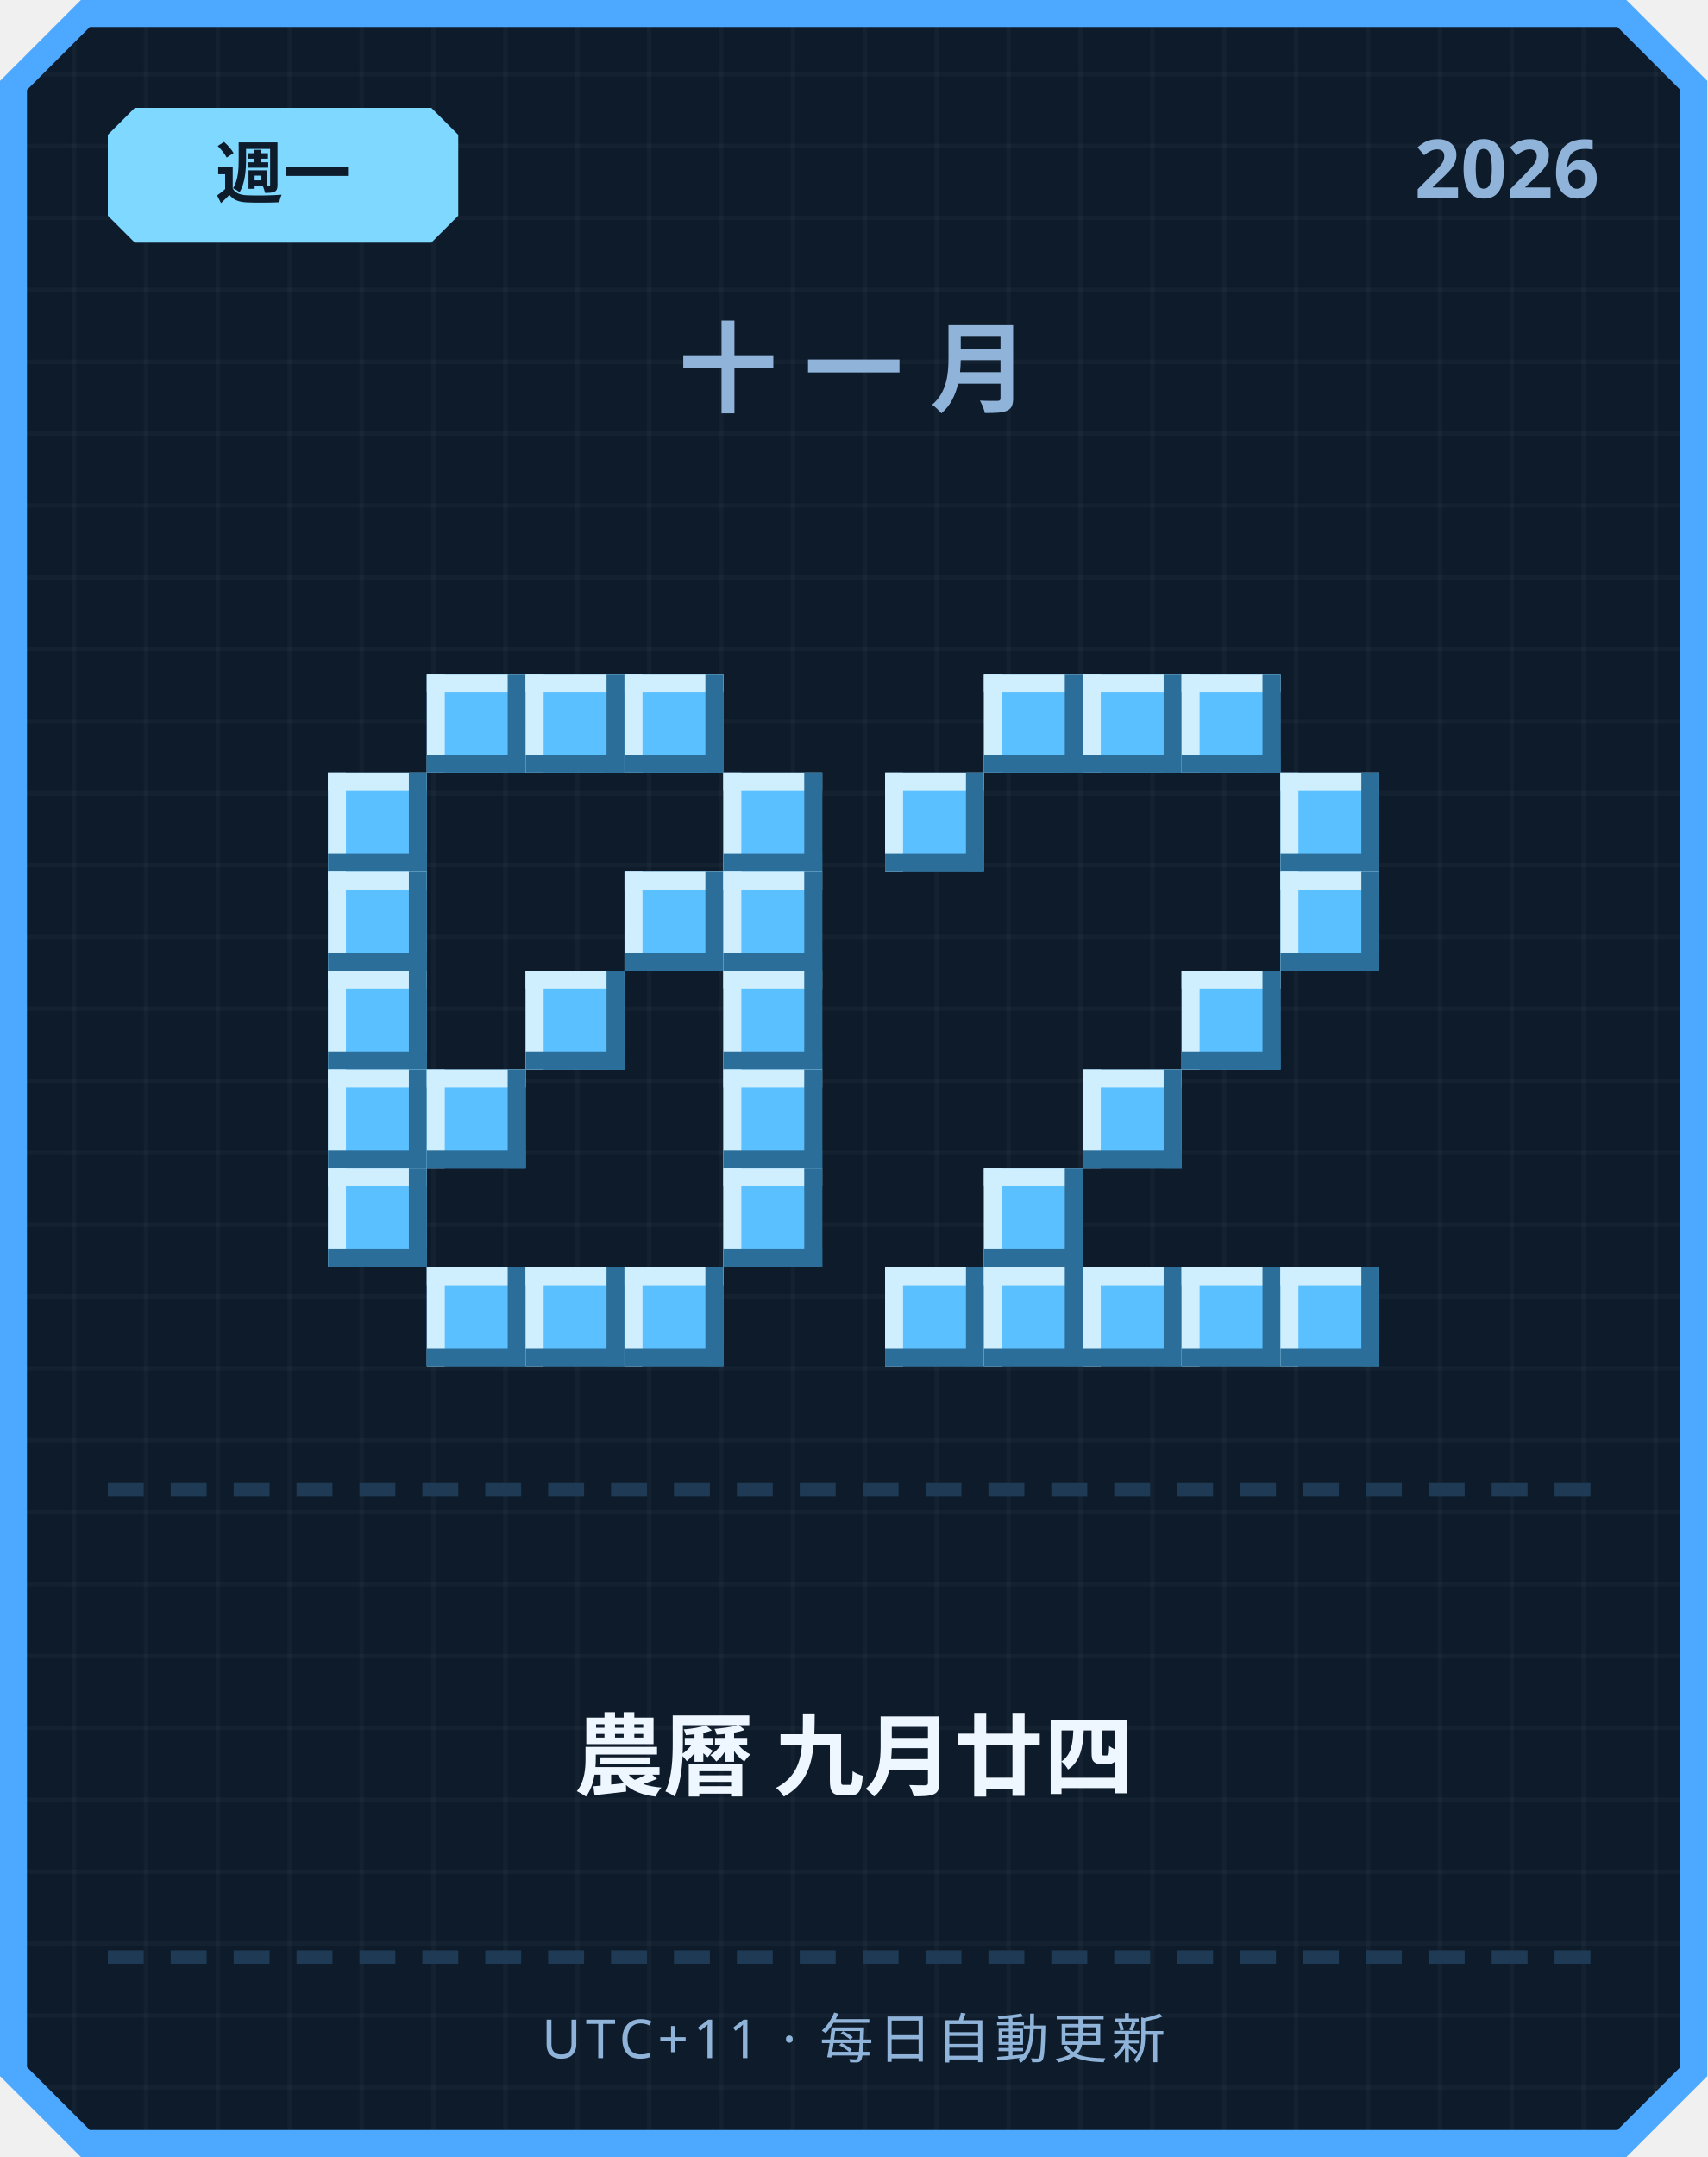
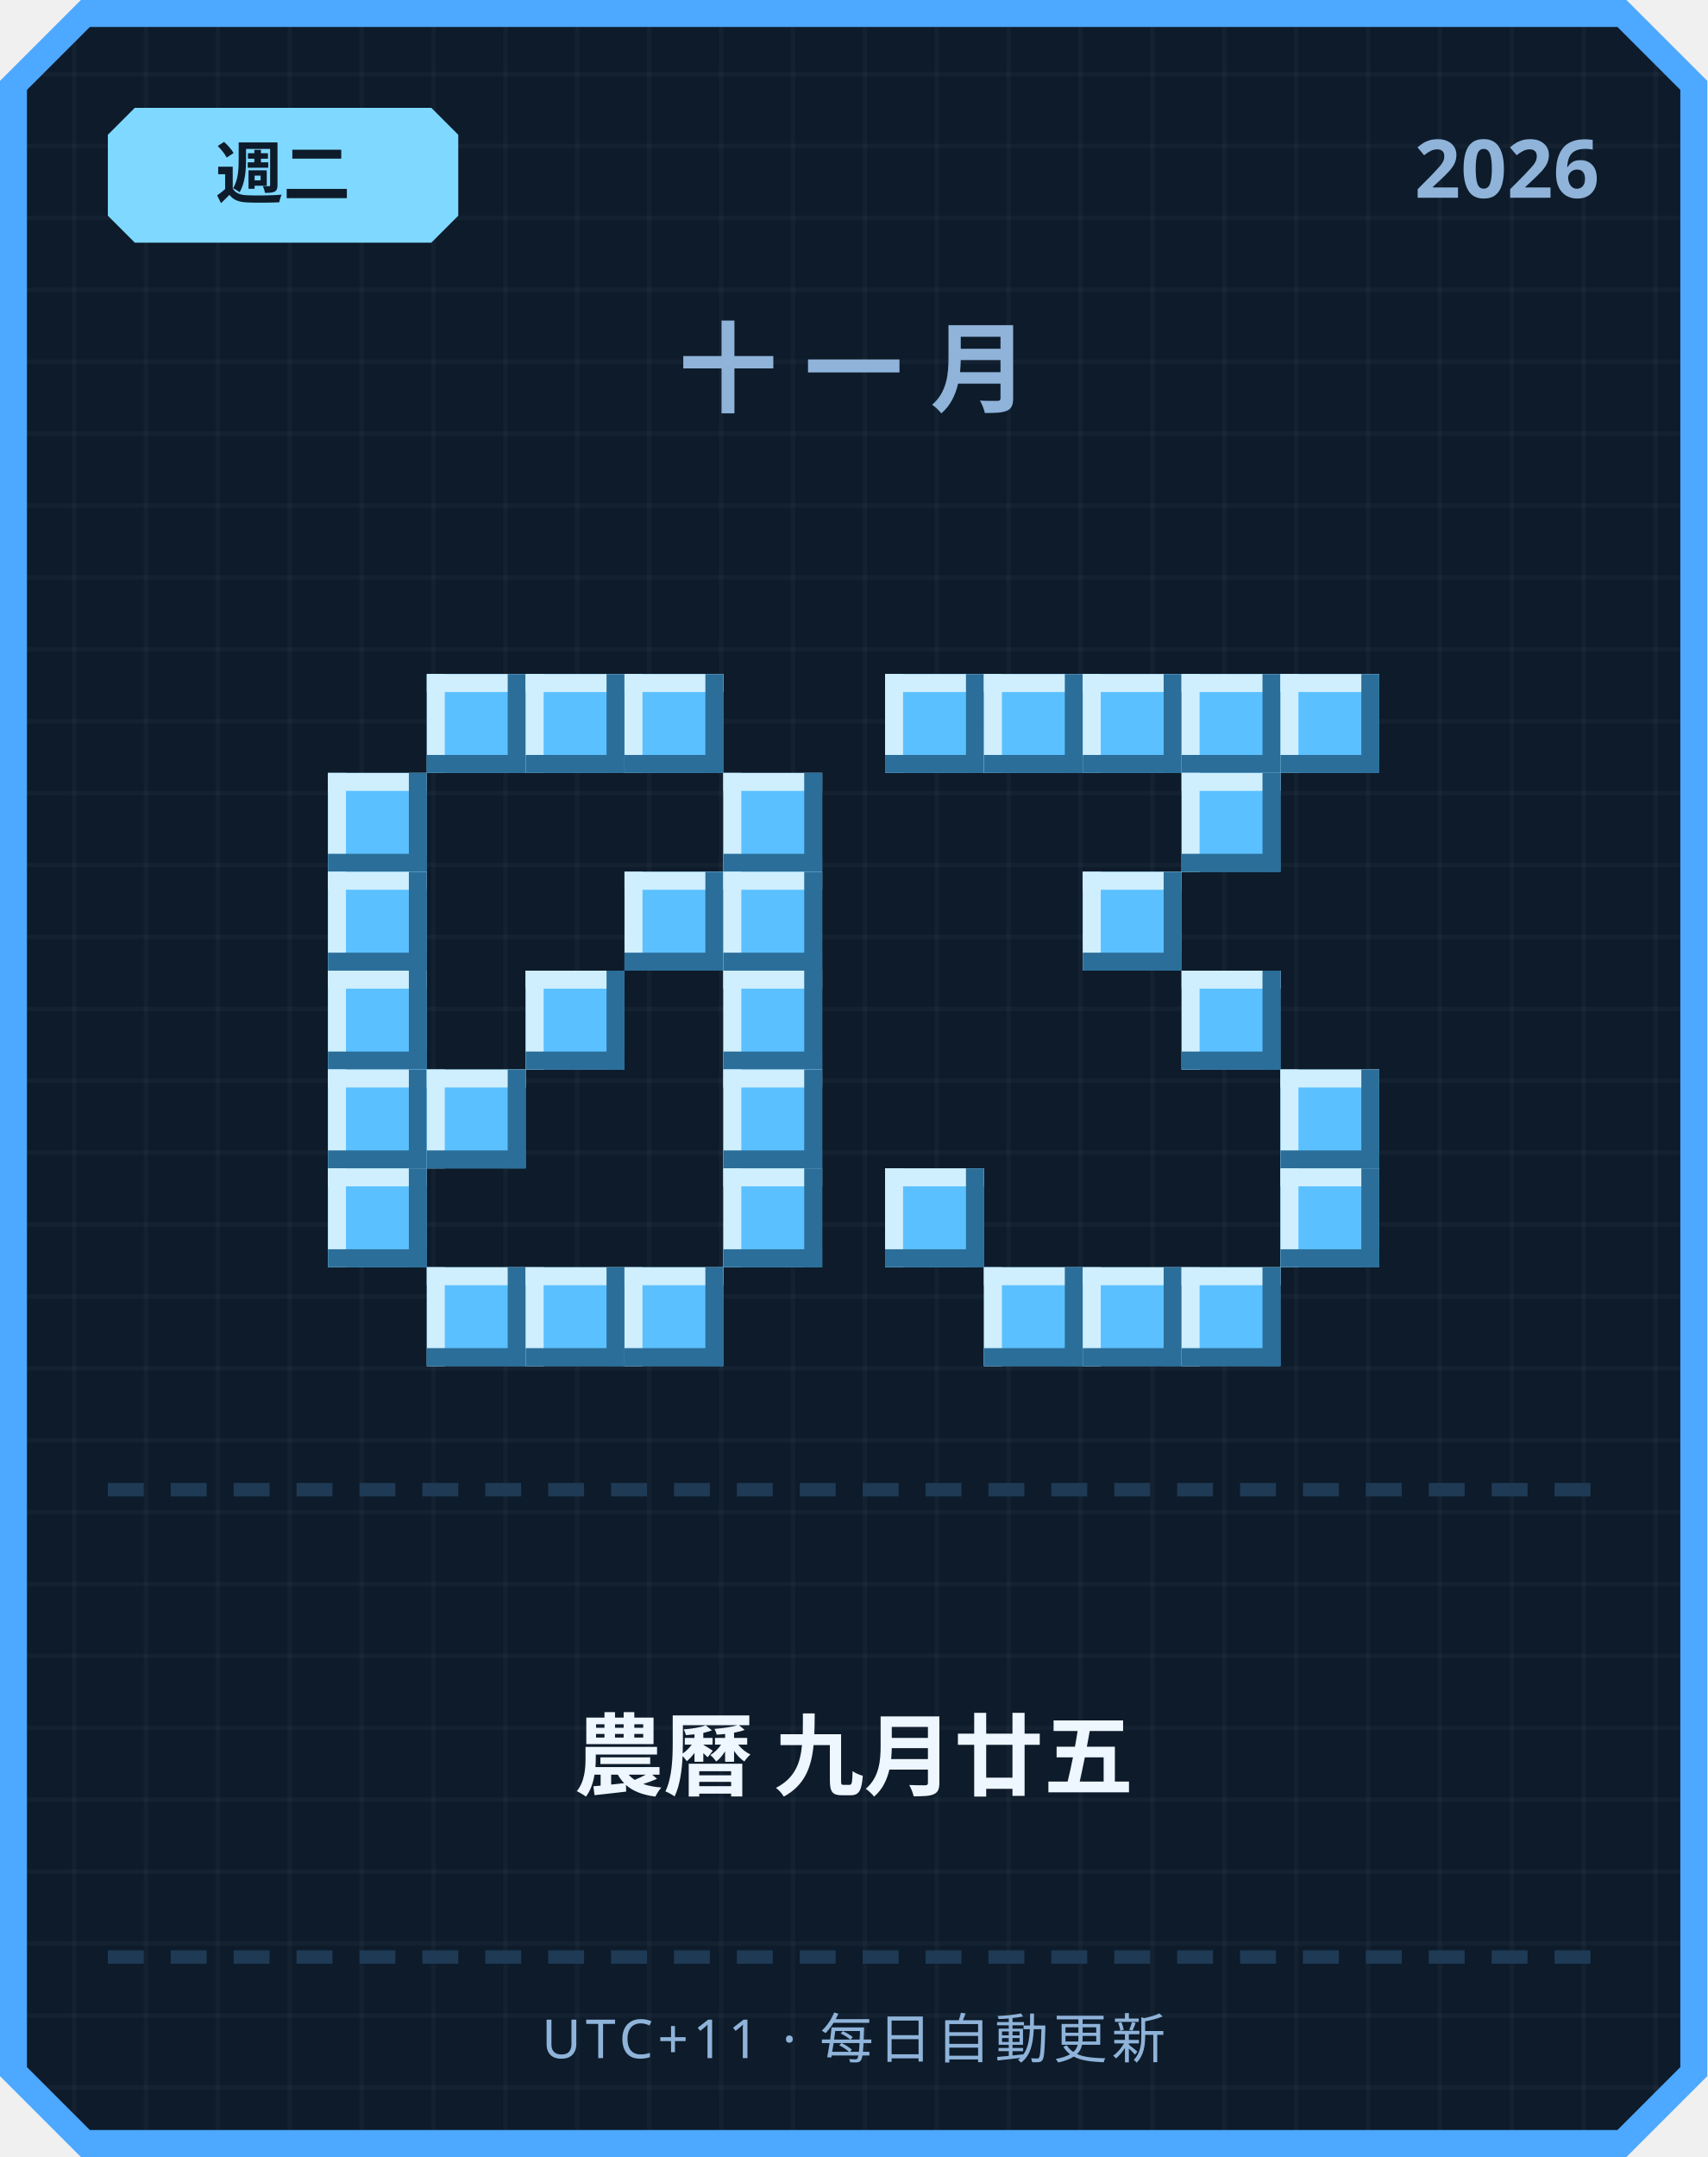
<svg xmlns="http://www.w3.org/2000/svg" width="380" height="480" viewBox="0 0 380 480">
  <defs>
    <pattern id="grid" width="16" height="16" patternUnits="userSpaceOnUse">
      <rect width="16" height="16" fill="#0d1b2a" />
      <rect width="1" height="16" fill="#ffffff" opacity="0.03" />
      <rect width="16" height="1" fill="#ffffff" opacity="0.03" />
    </pattern>
  </defs>
  <path d="M 18,0 L 362,0 L 380,18 L 380,462 L 362,480 L 18,480 L 0,462 L 0,18 Z" fill="#4da8ff" />
  <path d="M 20,6 L 360,6 L 374,20 L 374,460 L 360,474 L 20,474 L 6,460 L 6,20 Z" fill="url(#grid)" />
  <path d="M 30,24 L 96,24 L 102,30 L 102,48 L 96,54 L 30,54 L 24,48 L 24,30 Z" fill="#7fd8ff" />
-   <text x="63" y="44" text-anchor="middle" font-family="'Segoe UI', sans-serif" font-size="15" font-weight="700" fill="#0d1b2a">週一</text>
+   <text x="63" y="44" text-anchor="middle" font-family="'Segoe UI', sans-serif" font-size="15" font-weight="700" fill="#0d1b2a">週二</text>
  <text x="356" y="44" text-anchor="end" font-family="'Segoe UI', sans-serif" font-size="18" font-weight="700" fill="#8fb3d9">2026</text>
  <text x="190" y="90" text-anchor="middle" font-family="'Segoe UI', sans-serif" font-size="22" font-weight="700" letter-spacing="6" fill="#8fb3d9">十一月</text>
  <rect x="95" y="150" width="22" height="22" fill="#5bc0ff" />
  <rect x="95" y="150" width="22" height="4" fill="#cfefff" />
  <rect x="95" y="150" width="4" height="22" fill="#cfefff" />
  <rect x="95" y="168" width="22" height="4" fill="#2b6e99" />
  <rect x="113" y="150" width="4" height="22" fill="#2b6e99" />
  <rect x="117" y="150" width="22" height="22" fill="#5bc0ff" />
  <rect x="117" y="150" width="22" height="4" fill="#cfefff" />
  <rect x="117" y="150" width="4" height="22" fill="#cfefff" />
  <rect x="117" y="168" width="22" height="4" fill="#2b6e99" />
  <rect x="135" y="150" width="4" height="22" fill="#2b6e99" />
  <rect x="139" y="150" width="22" height="22" fill="#5bc0ff" />
  <rect x="139" y="150" width="22" height="4" fill="#cfefff" />
  <rect x="139" y="150" width="4" height="22" fill="#cfefff" />
  <rect x="139" y="168" width="22" height="4" fill="#2b6e99" />
  <rect x="157" y="150" width="4" height="22" fill="#2b6e99" />
  <rect x="73" y="172" width="22" height="22" fill="#5bc0ff" />
  <rect x="73" y="172" width="22" height="4" fill="#cfefff" />
  <rect x="73" y="172" width="4" height="22" fill="#cfefff" />
  <rect x="73" y="190" width="22" height="4" fill="#2b6e99" />
  <rect x="91" y="172" width="4" height="22" fill="#2b6e99" />
  <rect x="161" y="172" width="22" height="22" fill="#5bc0ff" />
  <rect x="161" y="172" width="22" height="4" fill="#cfefff" />
  <rect x="161" y="172" width="4" height="22" fill="#cfefff" />
  <rect x="161" y="190" width="22" height="4" fill="#2b6e99" />
  <rect x="179" y="172" width="4" height="22" fill="#2b6e99" />
  <rect x="73" y="194" width="22" height="22" fill="#5bc0ff" />
  <rect x="73" y="194" width="22" height="4" fill="#cfefff" />
  <rect x="73" y="194" width="4" height="22" fill="#cfefff" />
  <rect x="73" y="212" width="22" height="4" fill="#2b6e99" />
  <rect x="91" y="194" width="4" height="22" fill="#2b6e99" />
  <rect x="139" y="194" width="22" height="22" fill="#5bc0ff" />
  <rect x="139" y="194" width="22" height="4" fill="#cfefff" />
  <rect x="139" y="194" width="4" height="22" fill="#cfefff" />
  <rect x="139" y="212" width="22" height="4" fill="#2b6e99" />
  <rect x="157" y="194" width="4" height="22" fill="#2b6e99" />
  <rect x="161" y="194" width="22" height="22" fill="#5bc0ff" />
  <rect x="161" y="194" width="22" height="4" fill="#cfefff" />
  <rect x="161" y="194" width="4" height="22" fill="#cfefff" />
  <rect x="161" y="212" width="22" height="4" fill="#2b6e99" />
  <rect x="179" y="194" width="4" height="22" fill="#2b6e99" />
  <rect x="73" y="216" width="22" height="22" fill="#5bc0ff" />
  <rect x="73" y="216" width="22" height="4" fill="#cfefff" />
  <rect x="73" y="216" width="4" height="22" fill="#cfefff" />
  <rect x="73" y="234" width="22" height="4" fill="#2b6e99" />
  <rect x="91" y="216" width="4" height="22" fill="#2b6e99" />
  <rect x="117" y="216" width="22" height="22" fill="#5bc0ff" />
  <rect x="117" y="216" width="22" height="4" fill="#cfefff" />
  <rect x="117" y="216" width="4" height="22" fill="#cfefff" />
  <rect x="117" y="234" width="22" height="4" fill="#2b6e99" />
  <rect x="135" y="216" width="4" height="22" fill="#2b6e99" />
  <rect x="161" y="216" width="22" height="22" fill="#5bc0ff" />
  <rect x="161" y="216" width="22" height="4" fill="#cfefff" />
  <rect x="161" y="216" width="4" height="22" fill="#cfefff" />
  <rect x="161" y="234" width="22" height="4" fill="#2b6e99" />
  <rect x="179" y="216" width="4" height="22" fill="#2b6e99" />
  <rect x="73" y="238" width="22" height="22" fill="#5bc0ff" />
  <rect x="73" y="238" width="22" height="4" fill="#cfefff" />
  <rect x="73" y="238" width="4" height="22" fill="#cfefff" />
  <rect x="73" y="256" width="22" height="4" fill="#2b6e99" />
  <rect x="91" y="238" width="4" height="22" fill="#2b6e99" />
  <rect x="95" y="238" width="22" height="22" fill="#5bc0ff" />
  <rect x="95" y="238" width="22" height="4" fill="#cfefff" />
  <rect x="95" y="238" width="4" height="22" fill="#cfefff" />
  <rect x="95" y="256" width="22" height="4" fill="#2b6e99" />
  <rect x="113" y="238" width="4" height="22" fill="#2b6e99" />
  <rect x="161" y="238" width="22" height="22" fill="#5bc0ff" />
  <rect x="161" y="238" width="22" height="4" fill="#cfefff" />
  <rect x="161" y="238" width="4" height="22" fill="#cfefff" />
  <rect x="161" y="256" width="22" height="4" fill="#2b6e99" />
  <rect x="179" y="238" width="4" height="22" fill="#2b6e99" />
  <rect x="73" y="260" width="22" height="22" fill="#5bc0ff" />
  <rect x="73" y="260" width="22" height="4" fill="#cfefff" />
  <rect x="73" y="260" width="4" height="22" fill="#cfefff" />
  <rect x="73" y="278" width="22" height="4" fill="#2b6e99" />
  <rect x="91" y="260" width="4" height="22" fill="#2b6e99" />
  <rect x="161" y="260" width="22" height="22" fill="#5bc0ff" />
  <rect x="161" y="260" width="22" height="4" fill="#cfefff" />
  <rect x="161" y="260" width="4" height="22" fill="#cfefff" />
  <rect x="161" y="278" width="22" height="4" fill="#2b6e99" />
  <rect x="179" y="260" width="4" height="22" fill="#2b6e99" />
  <rect x="95" y="282" width="22" height="22" fill="#5bc0ff" />
  <rect x="95" y="282" width="22" height="4" fill="#cfefff" />
  <rect x="95" y="282" width="4" height="22" fill="#cfefff" />
  <rect x="95" y="300" width="22" height="4" fill="#2b6e99" />
  <rect x="113" y="282" width="4" height="22" fill="#2b6e99" />
  <rect x="117" y="282" width="22" height="22" fill="#5bc0ff" />
  <rect x="117" y="282" width="22" height="4" fill="#cfefff" />
  <rect x="117" y="282" width="4" height="22" fill="#cfefff" />
  <rect x="117" y="300" width="22" height="4" fill="#2b6e99" />
  <rect x="135" y="282" width="4" height="22" fill="#2b6e99" />
  <rect x="139" y="282" width="22" height="22" fill="#5bc0ff" />
  <rect x="139" y="282" width="22" height="4" fill="#cfefff" />
  <rect x="139" y="282" width="4" height="22" fill="#cfefff" />
  <rect x="139" y="300" width="22" height="4" fill="#2b6e99" />
  <rect x="157" y="282" width="4" height="22" fill="#2b6e99" />
+   <rect x="197" y="150" width="22" height="22" fill="#5bc0ff" />
+   <rect x="197" y="150" width="22" height="4" fill="#cfefff" />
+   <rect x="197" y="150" width="4" height="22" fill="#cfefff" />
+   <rect x="197" y="168" width="22" height="4" fill="#2b6e99" />
+   <rect x="215" y="150" width="4" height="22" fill="#2b6e99" />
  <rect x="219" y="150" width="22" height="22" fill="#5bc0ff" />
  <rect x="219" y="150" width="22" height="4" fill="#cfefff" />
  <rect x="219" y="150" width="4" height="22" fill="#cfefff" />
  <rect x="219" y="168" width="22" height="4" fill="#2b6e99" />
  <rect x="237" y="150" width="4" height="22" fill="#2b6e99" />
  <rect x="241" y="150" width="22" height="22" fill="#5bc0ff" />
  <rect x="241" y="150" width="22" height="4" fill="#cfefff" />
  <rect x="241" y="150" width="4" height="22" fill="#cfefff" />
  <rect x="241" y="168" width="22" height="4" fill="#2b6e99" />
  <rect x="259" y="150" width="4" height="22" fill="#2b6e99" />
  <rect x="263" y="150" width="22" height="22" fill="#5bc0ff" />
  <rect x="263" y="150" width="22" height="4" fill="#cfefff" />
  <rect x="263" y="150" width="4" height="22" fill="#cfefff" />
  <rect x="263" y="168" width="22" height="4" fill="#2b6e99" />
  <rect x="281" y="150" width="4" height="22" fill="#2b6e99" />
-   <rect x="197" y="172" width="22" height="22" fill="#5bc0ff" />
-   <rect x="197" y="172" width="22" height="4" fill="#cfefff" />
-   <rect x="197" y="172" width="4" height="22" fill="#cfefff" />
-   <rect x="197" y="190" width="22" height="4" fill="#2b6e99" />
-   <rect x="215" y="172" width="4" height="22" fill="#2b6e99" />
-   <rect x="285" y="172" width="22" height="22" fill="#5bc0ff" />
-   <rect x="285" y="172" width="22" height="4" fill="#cfefff" />
-   <rect x="285" y="172" width="4" height="22" fill="#cfefff" />
-   <rect x="285" y="190" width="22" height="4" fill="#2b6e99" />
-   <rect x="303" y="172" width="4" height="22" fill="#2b6e99" />
-   <rect x="285" y="194" width="22" height="22" fill="#5bc0ff" />
-   <rect x="285" y="194" width="22" height="4" fill="#cfefff" />
-   <rect x="285" y="194" width="4" height="22" fill="#cfefff" />
-   <rect x="285" y="212" width="22" height="4" fill="#2b6e99" />
-   <rect x="303" y="194" width="4" height="22" fill="#2b6e99" />
+   <rect x="285" y="150" width="22" height="22" fill="#5bc0ff" />
+   <rect x="285" y="150" width="22" height="4" fill="#cfefff" />
+   <rect x="285" y="150" width="4" height="22" fill="#cfefff" />
+   <rect x="285" y="168" width="22" height="4" fill="#2b6e99" />
+   <rect x="303" y="150" width="4" height="22" fill="#2b6e99" />
+   <rect x="263" y="172" width="22" height="22" fill="#5bc0ff" />
+   <rect x="263" y="172" width="22" height="4" fill="#cfefff" />
+   <rect x="263" y="172" width="4" height="22" fill="#cfefff" />
+   <rect x="263" y="190" width="22" height="4" fill="#2b6e99" />
+   <rect x="281" y="172" width="4" height="22" fill="#2b6e99" />
+   <rect x="241" y="194" width="22" height="22" fill="#5bc0ff" />
+   <rect x="241" y="194" width="22" height="4" fill="#cfefff" />
+   <rect x="241" y="194" width="4" height="22" fill="#cfefff" />
+   <rect x="241" y="212" width="22" height="4" fill="#2b6e99" />
+   <rect x="259" y="194" width="4" height="22" fill="#2b6e99" />
  <rect x="263" y="216" width="22" height="22" fill="#5bc0ff" />
  <rect x="263" y="216" width="22" height="4" fill="#cfefff" />
  <rect x="263" y="216" width="4" height="22" fill="#cfefff" />
  <rect x="263" y="234" width="22" height="4" fill="#2b6e99" />
  <rect x="281" y="216" width="4" height="22" fill="#2b6e99" />
-   <rect x="241" y="238" width="22" height="22" fill="#5bc0ff" />
-   <rect x="241" y="238" width="22" height="4" fill="#cfefff" />
-   <rect x="241" y="238" width="4" height="22" fill="#cfefff" />
-   <rect x="241" y="256" width="22" height="4" fill="#2b6e99" />
-   <rect x="259" y="238" width="4" height="22" fill="#2b6e99" />
-   <rect x="219" y="260" width="22" height="22" fill="#5bc0ff" />
-   <rect x="219" y="260" width="22" height="4" fill="#cfefff" />
-   <rect x="219" y="260" width="4" height="22" fill="#cfefff" />
-   <rect x="219" y="278" width="22" height="4" fill="#2b6e99" />
-   <rect x="237" y="260" width="4" height="22" fill="#2b6e99" />
-   <rect x="197" y="282" width="22" height="22" fill="#5bc0ff" />
-   <rect x="197" y="282" width="22" height="4" fill="#cfefff" />
-   <rect x="197" y="282" width="4" height="22" fill="#cfefff" />
-   <rect x="197" y="300" width="22" height="4" fill="#2b6e99" />
-   <rect x="215" y="282" width="4" height="22" fill="#2b6e99" />
+   <rect x="285" y="238" width="22" height="22" fill="#5bc0ff" />
+   <rect x="285" y="238" width="22" height="4" fill="#cfefff" />
+   <rect x="285" y="238" width="4" height="22" fill="#cfefff" />
+   <rect x="285" y="256" width="22" height="4" fill="#2b6e99" />
+   <rect x="303" y="238" width="4" height="22" fill="#2b6e99" />
+   <rect x="197" y="260" width="22" height="22" fill="#5bc0ff" />
+   <rect x="197" y="260" width="22" height="4" fill="#cfefff" />
+   <rect x="197" y="260" width="4" height="22" fill="#cfefff" />
+   <rect x="197" y="278" width="22" height="4" fill="#2b6e99" />
+   <rect x="215" y="260" width="4" height="22" fill="#2b6e99" />
+   <rect x="285" y="260" width="22" height="22" fill="#5bc0ff" />
+   <rect x="285" y="260" width="22" height="4" fill="#cfefff" />
+   <rect x="285" y="260" width="4" height="22" fill="#cfefff" />
+   <rect x="285" y="278" width="22" height="4" fill="#2b6e99" />
+   <rect x="303" y="260" width="4" height="22" fill="#2b6e99" />
  <rect x="219" y="282" width="22" height="22" fill="#5bc0ff" />
  <rect x="219" y="282" width="22" height="4" fill="#cfefff" />
  <rect x="219" y="282" width="4" height="22" fill="#cfefff" />
  <rect x="219" y="300" width="22" height="4" fill="#2b6e99" />
  <rect x="237" y="282" width="4" height="22" fill="#2b6e99" />
  <rect x="241" y="282" width="22" height="22" fill="#5bc0ff" />
  <rect x="241" y="282" width="22" height="4" fill="#cfefff" />
  <rect x="241" y="282" width="4" height="22" fill="#cfefff" />
  <rect x="241" y="300" width="22" height="4" fill="#2b6e99" />
  <rect x="259" y="282" width="4" height="22" fill="#2b6e99" />
  <rect x="263" y="282" width="22" height="22" fill="#5bc0ff" />
  <rect x="263" y="282" width="22" height="4" fill="#cfefff" />
  <rect x="263" y="282" width="4" height="22" fill="#cfefff" />
  <rect x="263" y="300" width="22" height="4" fill="#2b6e99" />
  <rect x="281" y="282" width="4" height="22" fill="#2b6e99" />
-   <rect x="285" y="282" width="22" height="22" fill="#5bc0ff" />
-   <rect x="285" y="282" width="22" height="4" fill="#cfefff" />
-   <rect x="285" y="282" width="4" height="22" fill="#cfefff" />
-   <rect x="285" y="300" width="22" height="4" fill="#2b6e99" />
-   <rect x="303" y="282" width="4" height="22" fill="#2b6e99" />
  <rect x="24" y="330" width="8" height="3" fill="#1e3a54" />
  <rect x="38" y="330" width="8" height="3" fill="#1e3a54" />
  <rect x="52" y="330" width="8" height="3" fill="#1e3a54" />
  <rect x="66" y="330" width="8" height="3" fill="#1e3a54" />
  <rect x="80" y="330" width="8" height="3" fill="#1e3a54" />
  <rect x="94" y="330" width="8" height="3" fill="#1e3a54" />
  <rect x="108" y="330" width="8" height="3" fill="#1e3a54" />
  <rect x="122" y="330" width="8" height="3" fill="#1e3a54" />
  <rect x="136" y="330" width="8" height="3" fill="#1e3a54" />
  <rect x="150" y="330" width="8" height="3" fill="#1e3a54" />
  <rect x="164" y="330" width="8" height="3" fill="#1e3a54" />
  <rect x="178" y="330" width="8" height="3" fill="#1e3a54" />
  <rect x="192" y="330" width="8" height="3" fill="#1e3a54" />
  <rect x="206" y="330" width="8" height="3" fill="#1e3a54" />
  <rect x="220" y="330" width="8" height="3" fill="#1e3a54" />
  <rect x="234" y="330" width="8" height="3" fill="#1e3a54" />
  <rect x="248" y="330" width="8" height="3" fill="#1e3a54" />
  <rect x="262" y="330" width="8" height="3" fill="#1e3a54" />
  <rect x="276" y="330" width="8" height="3" fill="#1e3a54" />
  <rect x="290" y="330" width="8" height="3" fill="#1e3a54" />
  <rect x="304" y="330" width="8" height="3" fill="#1e3a54" />
  <rect x="318" y="330" width="8" height="3" fill="#1e3a54" />
  <rect x="332" y="330" width="8" height="3" fill="#1e3a54" />
  <rect x="346" y="330" width="8" height="3" fill="#1e3a54" />
-   <text x="190" y="398" text-anchor="middle" font-family="'Segoe UI', 'Microsoft JhengHei', sans-serif" font-size="20" font-weight="700" fill="#eef6ff">農曆 九月廿四</text>
+   <text x="190" y="398" text-anchor="middle" font-family="'Segoe UI', 'Microsoft JhengHei', sans-serif" font-size="20" font-weight="700" fill="#eef6ff">農曆 九月廿五</text>
  <rect x="24" y="434" width="8" height="3" fill="#1e3a54" />
  <rect x="38" y="434" width="8" height="3" fill="#1e3a54" />
  <rect x="52" y="434" width="8" height="3" fill="#1e3a54" />
  <rect x="66" y="434" width="8" height="3" fill="#1e3a54" />
  <rect x="80" y="434" width="8" height="3" fill="#1e3a54" />
  <rect x="94" y="434" width="8" height="3" fill="#1e3a54" />
  <rect x="108" y="434" width="8" height="3" fill="#1e3a54" />
  <rect x="122" y="434" width="8" height="3" fill="#1e3a54" />
  <rect x="136" y="434" width="8" height="3" fill="#1e3a54" />
  <rect x="150" y="434" width="8" height="3" fill="#1e3a54" />
  <rect x="164" y="434" width="8" height="3" fill="#1e3a54" />
  <rect x="178" y="434" width="8" height="3" fill="#1e3a54" />
  <rect x="192" y="434" width="8" height="3" fill="#1e3a54" />
  <rect x="206" y="434" width="8" height="3" fill="#1e3a54" />
  <rect x="220" y="434" width="8" height="3" fill="#1e3a54" />
  <rect x="234" y="434" width="8" height="3" fill="#1e3a54" />
  <rect x="248" y="434" width="8" height="3" fill="#1e3a54" />
  <rect x="262" y="434" width="8" height="3" fill="#1e3a54" />
  <rect x="276" y="434" width="8" height="3" fill="#1e3a54" />
  <rect x="290" y="434" width="8" height="3" fill="#1e3a54" />
  <rect x="304" y="434" width="8" height="3" fill="#1e3a54" />
  <rect x="318" y="434" width="8" height="3" fill="#1e3a54" />
  <rect x="332" y="434" width="8" height="3" fill="#1e3a54" />
  <rect x="346" y="434" width="8" height="3" fill="#1e3a54" />
  <text x="190" y="458" text-anchor="middle" font-family="'Segoe UI', sans-serif" font-size="12" letter-spacing="1" fill="#8fb3d9">UTC+11 · 每日自動更新</text>
</svg>
